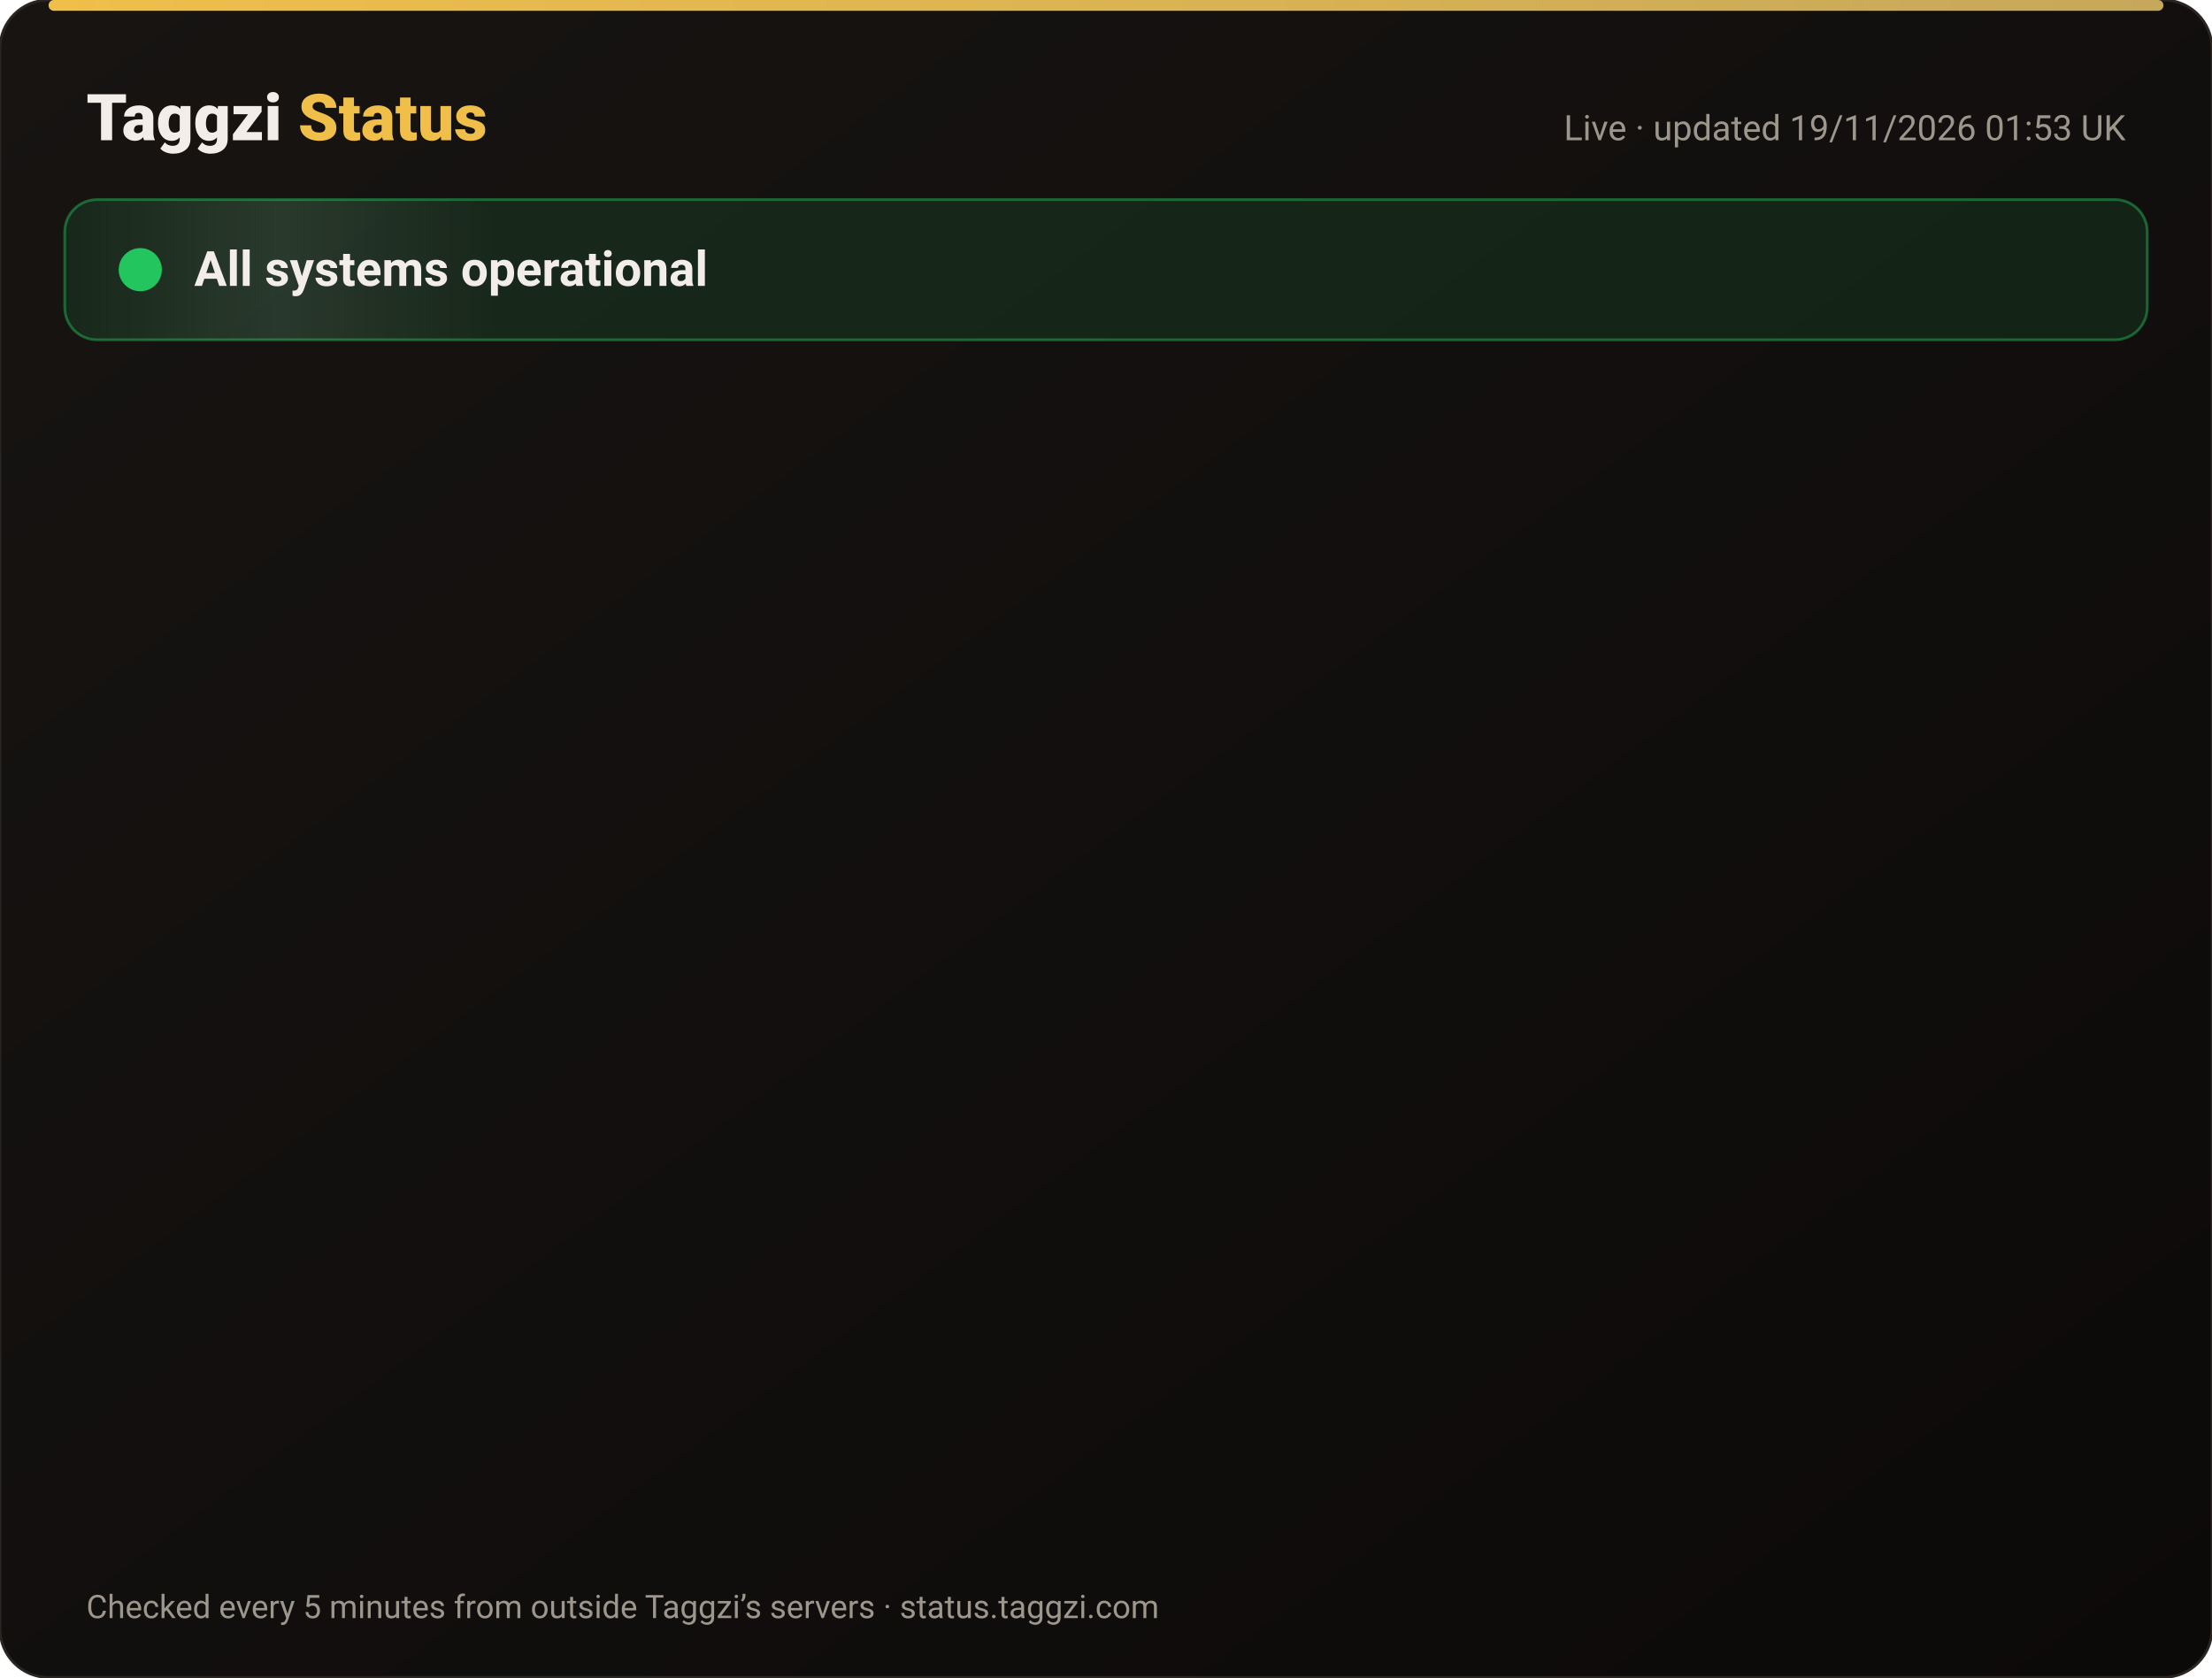
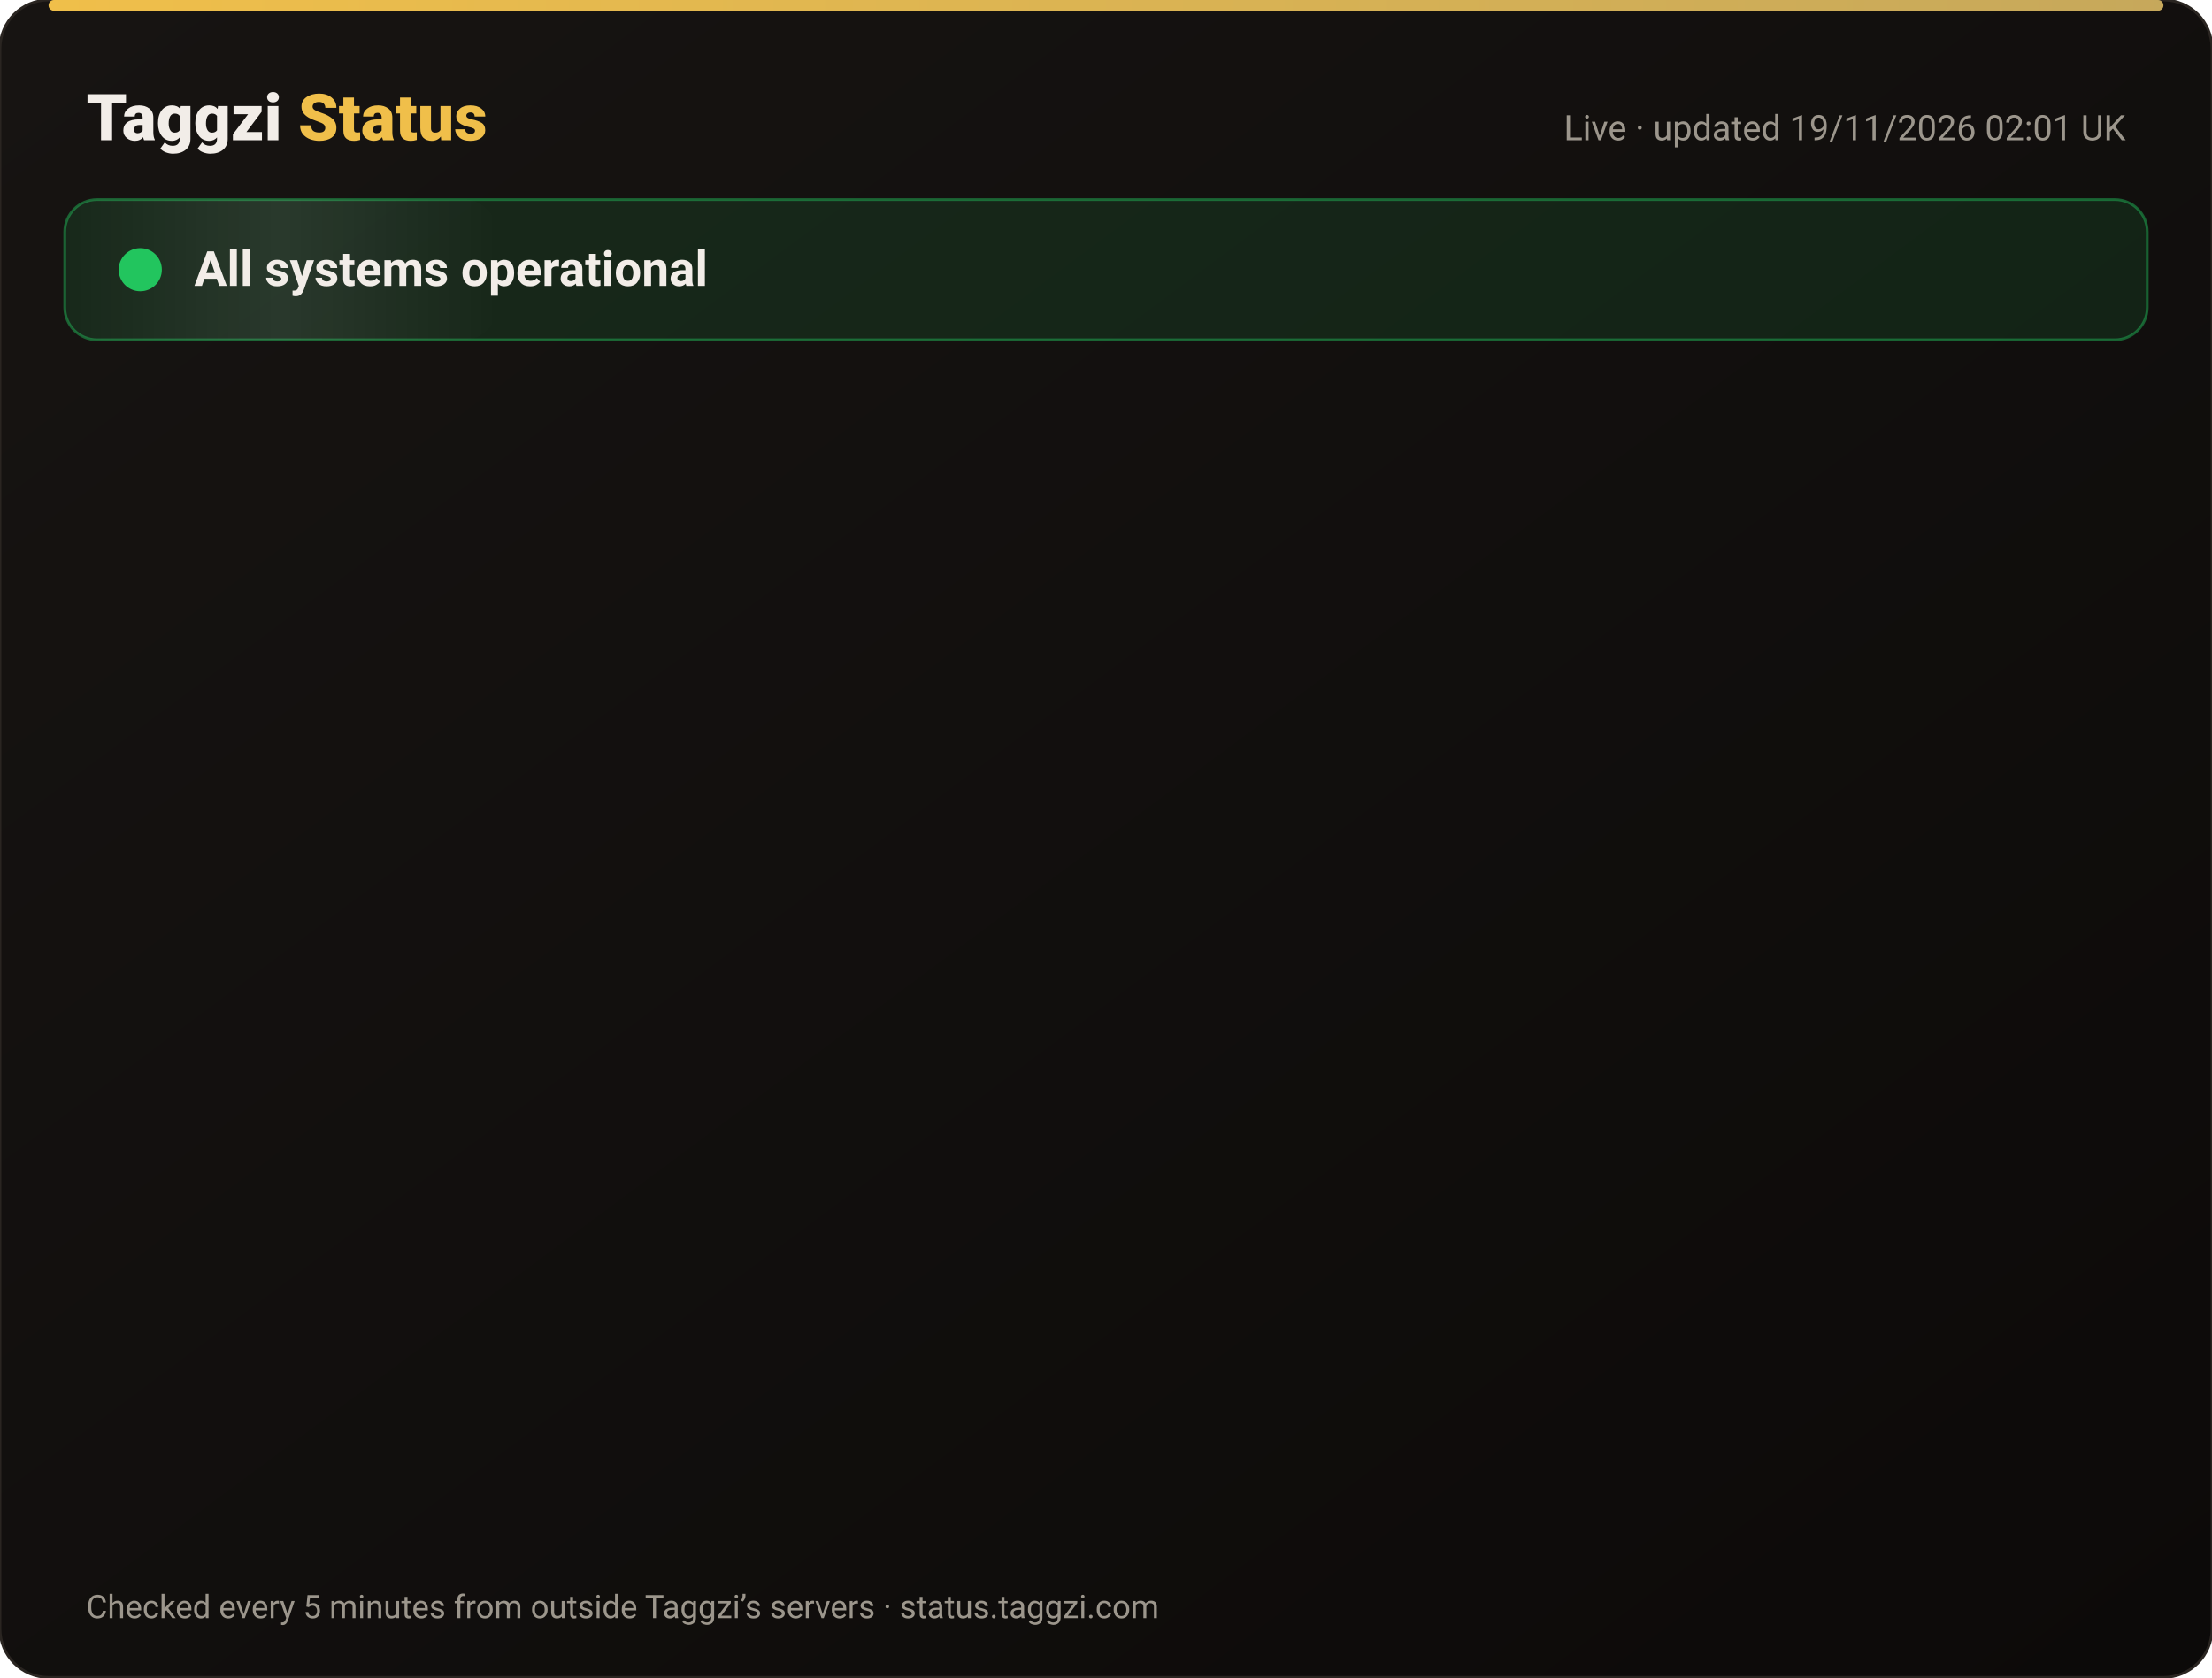
<svg xmlns="http://www.w3.org/2000/svg" width="820" height="622" viewBox="0 0 820 622" font-family="-apple-system,Segoe UI,Roboto,Helvetica,Arial,sans-serif">
  <defs>
    <linearGradient id="bg" x1="0" y1="0" x2="1" y2="1">
      <stop offset="0" stop-color="#171412" />
      <stop offset="1" stop-color="#0C0A09" />
    </linearGradient>
    <linearGradient id="gold" x1="0" x2="1">
      <stop offset="0" stop-color="#F0BF4A" />
      <stop offset="1" stop-color="#c6a85b" />
    </linearGradient>
    <linearGradient id="shine" x1="0" x2="1">
      <stop offset="0" stop-color="#fff" stop-opacity="0" />
      <stop offset=".5" stop-color="#fff" stop-opacity=".08" />
      <stop offset="1" stop-color="#fff" stop-opacity="0" />
    </linearGradient>
  </defs>
  <rect width="820" height="622" rx="18" fill="url(#bg)" stroke="#2a2521" />
  <rect x="18" y="0" width="784" height="4" rx="2" fill="url(#gold)" />
  <text x="32" y="52" font-size="24" font-weight="800" fill="#F2EDE8">Taggzi <tspan fill="#F0BF4A">Status</tspan>
  </text>
-   <text x="788" y="52" font-size="13" fill="#9C968C" text-anchor="end">Live · updated 19/11/2026 01:53 UK</text>
+   <text x="788" y="52" font-size="13" fill="#9C968C" text-anchor="end">Live · updated 19/11/2026 02:01 UK</text>
  <rect x="24" y="74" width="772" height="52" rx="12" fill="#22c55e" fill-opacity=".12" stroke="#22c55e" stroke-opacity=".45" />
  <rect x="24" y="74" width="160" height="52" rx="12" fill="url(#shine)">
    <animate attributeName="x" from="-160" to="820" dur="4s" repeatCount="indefinite" />
  </rect>
  <circle cx="52" cy="100" r="7" fill="#22c55e" />
  <circle cx="52" cy="100" r="7" fill="none" stroke="#22c55e" stroke-width="2">
    <animate attributeName="r" values="7;15;7" dur="2s" repeatCount="indefinite" />
    <animate attributeName="opacity" values=".9;0;.9" dur="2s" repeatCount="indefinite" />
  </circle>
  <text x="72" y="106" font-size="18" font-weight="700" fill="#F2EDE8">All systems operational</text>
  <g opacity="0">
    <animate attributeName="opacity" from="0" to="1" begin="0.00s" dur=".6s" fill="freeze" />
    <line x1="32" y1="188" x2="788" y2="188" stroke="#2a2521" />
    <circle cx="44" cy="166" r="6" fill="#22c55e">
      <animate attributeName="opacity" values="1;.45;1" dur="2.4s" begin="0.00s" repeatCount="indefinite" />
    </circle>
    <text x="62" y="171" font-size="15" font-weight="650" fill="#F2EDE8">Website</text>
    <text x="630" y="171" font-size="13" fill="#9C968C" text-anchor="end">99.97% uptime</text>
    <rect x="648" y="154" width="140" height="24" rx="12" fill="#22c55e" fill-opacity=".14" stroke="#22c55e" stroke-opacity=".5" />
    <text x="718" y="171" font-size="12" font-weight="700" fill="#22c55e" text-anchor="middle">Operational</text>
  </g>
  <g opacity="0">
    <animate attributeName="opacity" from="0" to="1" begin="0.15s" dur=".6s" fill="freeze" />
    <line x1="32" y1="234" x2="788" y2="234" stroke="#2a2521" />
    <circle cx="44" cy="212" r="6" fill="#22c55e">
      <animate attributeName="opacity" values="1;.45;1" dur="2.4s" begin="0.15s" repeatCount="indefinite" />
    </circle>
    <text x="62" y="217" font-size="15" font-weight="650" fill="#F2EDE8">Tag scans</text>
    <text x="630" y="217" font-size="13" fill="#9C968C" text-anchor="end">99.97% uptime</text>
    <rect x="648" y="200" width="140" height="24" rx="12" fill="#22c55e" fill-opacity=".14" stroke="#22c55e" stroke-opacity=".5" />
    <text x="718" y="217" font-size="12" font-weight="700" fill="#22c55e" text-anchor="middle">Operational</text>
  </g>
  <g opacity="0">
    <animate attributeName="opacity" from="0" to="1" begin="0.30s" dur=".6s" fill="freeze" />
    <line x1="32" y1="280" x2="788" y2="280" stroke="#2a2521" />
    <circle cx="44" cy="258" r="6" fill="#22c55e">
      <animate attributeName="opacity" values="1;.45;1" dur="2.4s" begin="0.30s" repeatCount="indefinite" />
    </circle>
    <text x="62" y="263" font-size="15" font-weight="650" fill="#F2EDE8">Manual tag lookup</text>
    <text x="630" y="263" font-size="13" fill="#9C968C" text-anchor="end">99.97% uptime</text>
    <rect x="648" y="246" width="140" height="24" rx="12" fill="#22c55e" fill-opacity=".14" stroke="#22c55e" stroke-opacity=".5" />
    <text x="718" y="263" font-size="12" font-weight="700" fill="#22c55e" text-anchor="middle">Operational</text>
  </g>
  <g opacity="0">
    <animate attributeName="opacity" from="0" to="1" begin="0.45s" dur=".6s" fill="freeze" />
    <line x1="32" y1="326" x2="788" y2="326" stroke="#2a2521" />
    <circle cx="44" cy="304" r="6" fill="#22c55e">
      <animate attributeName="opacity" values="1;.45;1" dur="2.4s" begin="0.45s" repeatCount="indefinite" />
    </circle>
    <text x="62" y="309" font-size="15" font-weight="650" fill="#F2EDE8">App &amp; login</text>
    <text x="630" y="309" font-size="13" fill="#9C968C" text-anchor="end">99.97% uptime</text>
    <rect x="648" y="292" width="140" height="24" rx="12" fill="#22c55e" fill-opacity=".14" stroke="#22c55e" stroke-opacity=".5" />
    <text x="718" y="309" font-size="12" font-weight="700" fill="#22c55e" text-anchor="middle">Operational</text>
  </g>
  <g opacity="0">
    <animate attributeName="opacity" from="0" to="1" begin="0.60s" dur=".6s" fill="freeze" />
    <line x1="32" y1="372" x2="788" y2="372" stroke="#2a2521" />
    <circle cx="44" cy="350" r="6" fill="#22c55e">
      <animate attributeName="opacity" values="1;.45;1" dur="2.4s" begin="0.60s" repeatCount="indefinite" />
    </circle>
    <text x="62" y="355" font-size="15" font-weight="650" fill="#F2EDE8">Community alerts</text>
    <text x="630" y="355" font-size="13" fill="#9C968C" text-anchor="end">99.97% uptime</text>
    <rect x="648" y="338" width="140" height="24" rx="12" fill="#22c55e" fill-opacity=".14" stroke="#22c55e" stroke-opacity=".5" />
    <text x="718" y="355" font-size="12" font-weight="700" fill="#22c55e" text-anchor="middle">Operational</text>
  </g>
  <g opacity="0">
    <animate attributeName="opacity" from="0" to="1" begin="0.75s" dur=".6s" fill="freeze" />
    <line x1="32" y1="418" x2="788" y2="418" stroke="#2a2521" />
    <circle cx="44" cy="396" r="6" fill="#22c55e">
      <animate attributeName="opacity" values="1;.45;1" dur="2.4s" begin="0.75s" repeatCount="indefinite" />
    </circle>
    <text x="62" y="401" font-size="15" font-weight="650" fill="#F2EDE8">Private calling</text>
    <text x="630" y="401" font-size="13" fill="#9C968C" text-anchor="end">99.97% uptime</text>
    <rect x="648" y="384" width="140" height="24" rx="12" fill="#22c55e" fill-opacity=".14" stroke="#22c55e" stroke-opacity=".5" />
    <text x="718" y="401" font-size="12" font-weight="700" fill="#22c55e" text-anchor="middle">Operational</text>
  </g>
  <g opacity="0">
    <animate attributeName="opacity" from="0" to="1" begin="0.90s" dur=".6s" fill="freeze" />
    <line x1="32" y1="464" x2="788" y2="464" stroke="#2a2521" />
    <circle cx="44" cy="442" r="6" fill="#22c55e">
      <animate attributeName="opacity" values="1;.45;1" dur="2.4s" begin="0.90s" repeatCount="indefinite" />
    </circle>
    <text x="62" y="447" font-size="15" font-weight="650" fill="#F2EDE8">Payments</text>
    <text x="630" y="447" font-size="13" fill="#9C968C" text-anchor="end">99.97% uptime</text>
    <rect x="648" y="430" width="140" height="24" rx="12" fill="#22c55e" fill-opacity=".14" stroke="#22c55e" stroke-opacity=".5" />
    <text x="718" y="447" font-size="12" font-weight="700" fill="#22c55e" text-anchor="middle">Operational</text>
  </g>
  <g opacity="0">
    <animate attributeName="opacity" from="0" to="1" begin="1.05s" dur=".6s" fill="freeze" />
    <line x1="32" y1="510" x2="788" y2="510" stroke="#2a2521" />
    <circle cx="44" cy="488" r="6" fill="#22c55e">
      <animate attributeName="opacity" values="1;.45;1" dur="2.4s" begin="1.05s" repeatCount="indefinite" />
    </circle>
    <text x="62" y="493" font-size="15" font-weight="650" fill="#F2EDE8">Email &amp; support</text>
    <text x="630" y="493" font-size="13" fill="#9C968C" text-anchor="end">99.97% uptime</text>
    <rect x="648" y="476" width="140" height="24" rx="12" fill="#22c55e" fill-opacity=".14" stroke="#22c55e" stroke-opacity=".5" />
    <text x="718" y="493" font-size="12" font-weight="700" fill="#22c55e" text-anchor="middle">Operational</text>
  </g>
  <g opacity="0">
    <animate attributeName="opacity" from="0" to="1" begin="1.20s" dur=".6s" fill="freeze" />
    <line x1="32" y1="556" x2="788" y2="556" stroke="#2a2521" />
    <circle cx="44" cy="534" r="6" fill="#22c55e">
      <animate attributeName="opacity" values="1;.45;1" dur="2.4s" begin="1.20s" repeatCount="indefinite" />
    </circle>
    <text x="62" y="539" font-size="15" font-weight="650" fill="#F2EDE8">Secure connection (SSL)</text>
    <text x="630" y="539" font-size="13" fill="#9C968C" text-anchor="end">100.00% uptime</text>
    <rect x="648" y="522" width="140" height="24" rx="12" fill="#22c55e" fill-opacity=".14" stroke="#22c55e" stroke-opacity=".5" />
    <text x="718" y="539" font-size="12" font-weight="700" fill="#22c55e" text-anchor="middle">Operational</text>
  </g>
  <text x="32" y="600" font-size="12" fill="#9C968C">Checked every 5 minutes from outside Taggzi’s servers · status.taggzi.com</text>
</svg>
